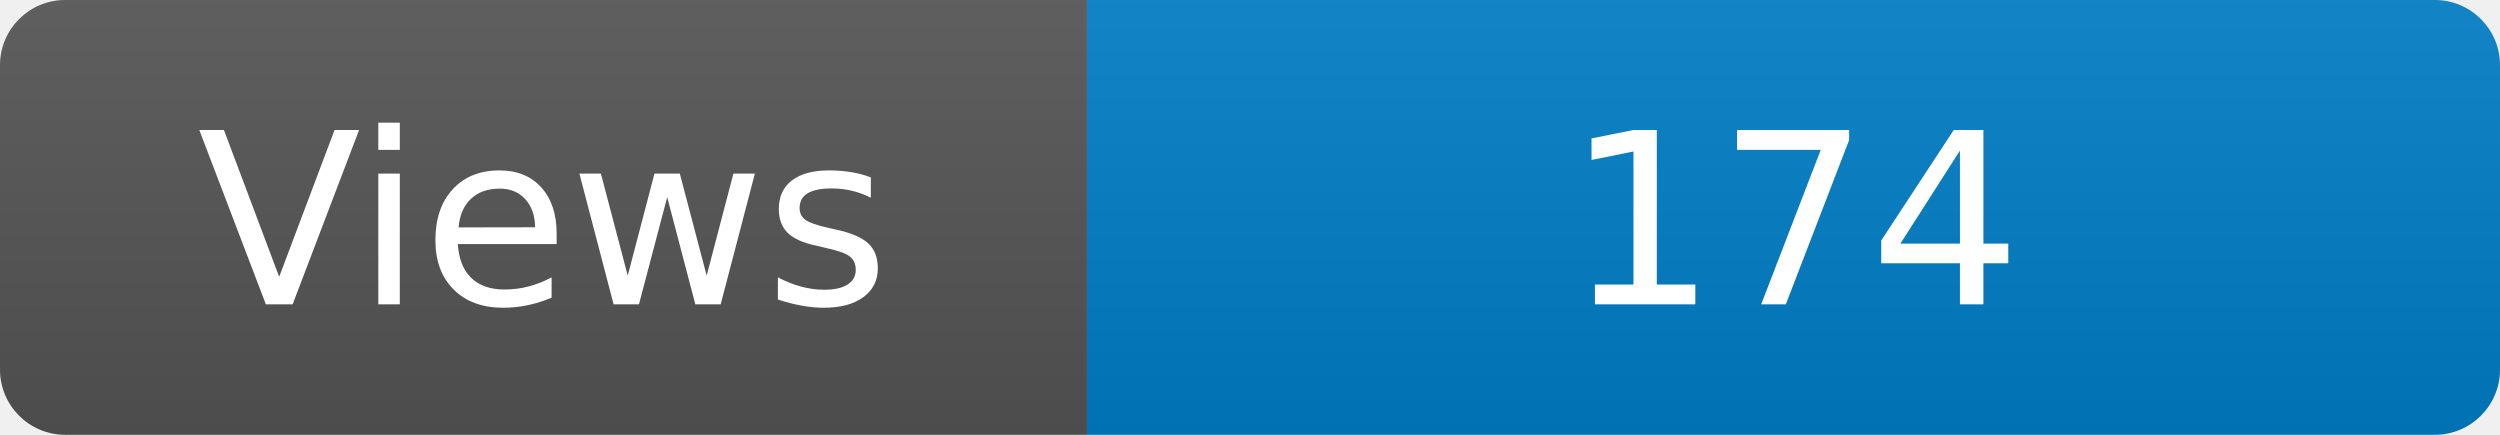
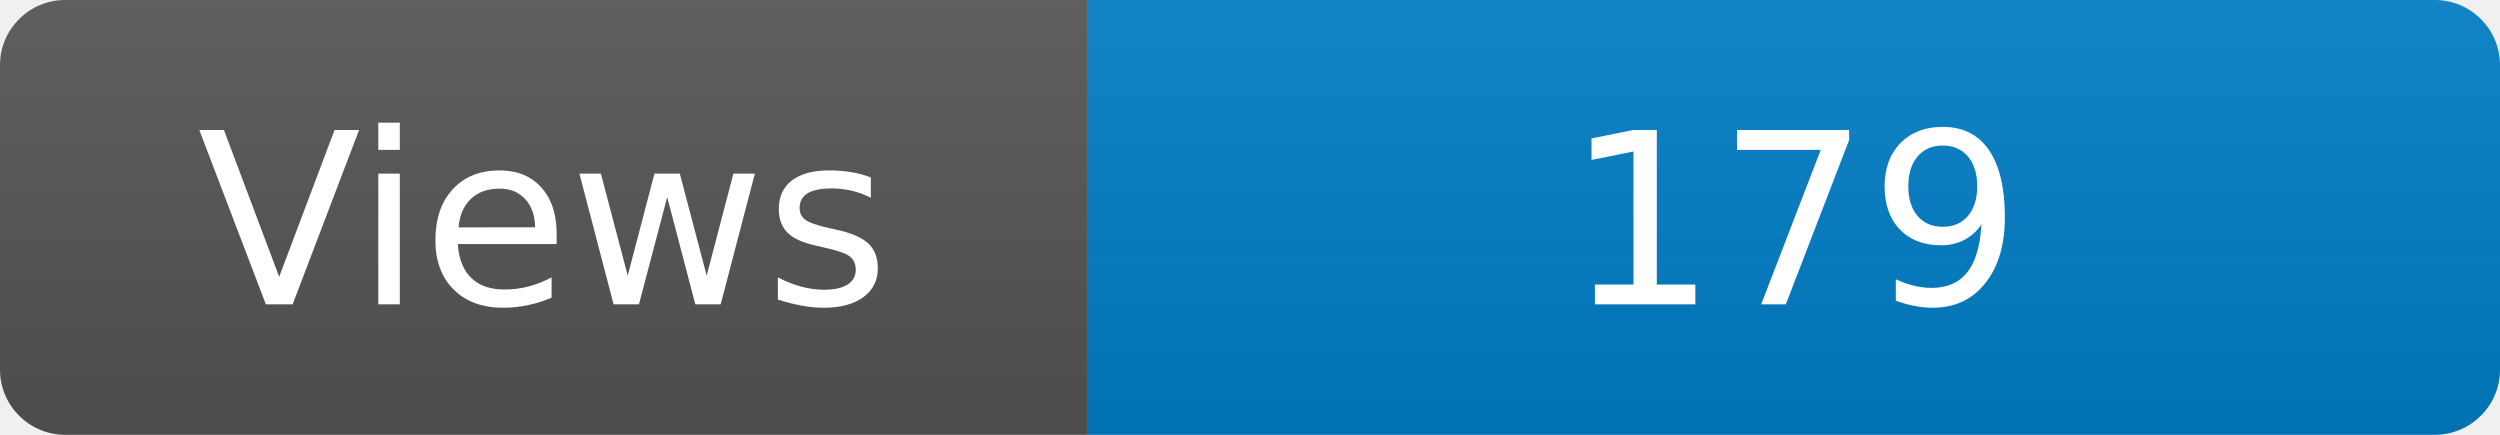
<svg xmlns="http://www.w3.org/2000/svg" width="115" height="20" role="img" aria-label="Maintained?: yes">
  <linearGradient id="s" x2="0" y2="100%">
    <stop offset="0" stop-color="#bbb" stop-opacity=".1" />
    <stop offset="1" stop-opacity=".1" />
  </linearGradient>
  <clipPath id="r">
    <rect width="115" height="20" rx="3" fill="#fff" />
  </clipPath>
  <g clip-path="url(#r)">
    <rect width="50" height="20" fill="#555" />
    <rect x="50" width="160" height="20" fill="#007ec6" />
    <rect width="115" height="20" fill="url(#s)" />
  </g>
  <g fill="#fff" text-anchor="middle" font-family="Verdana,Geneva,DejaVu Sans,sans-serif" font-size="110">
    <text x="250" y="140" transform="scale(.1)" fill="#fff">Views</text>
-     <text x="825" y="140" transform="scale(.1)" fill="#fff">174</text>
+     <text x="825" y="140" transform="scale(.1)" fill="#fff">179</text>
  </g>
</svg>
